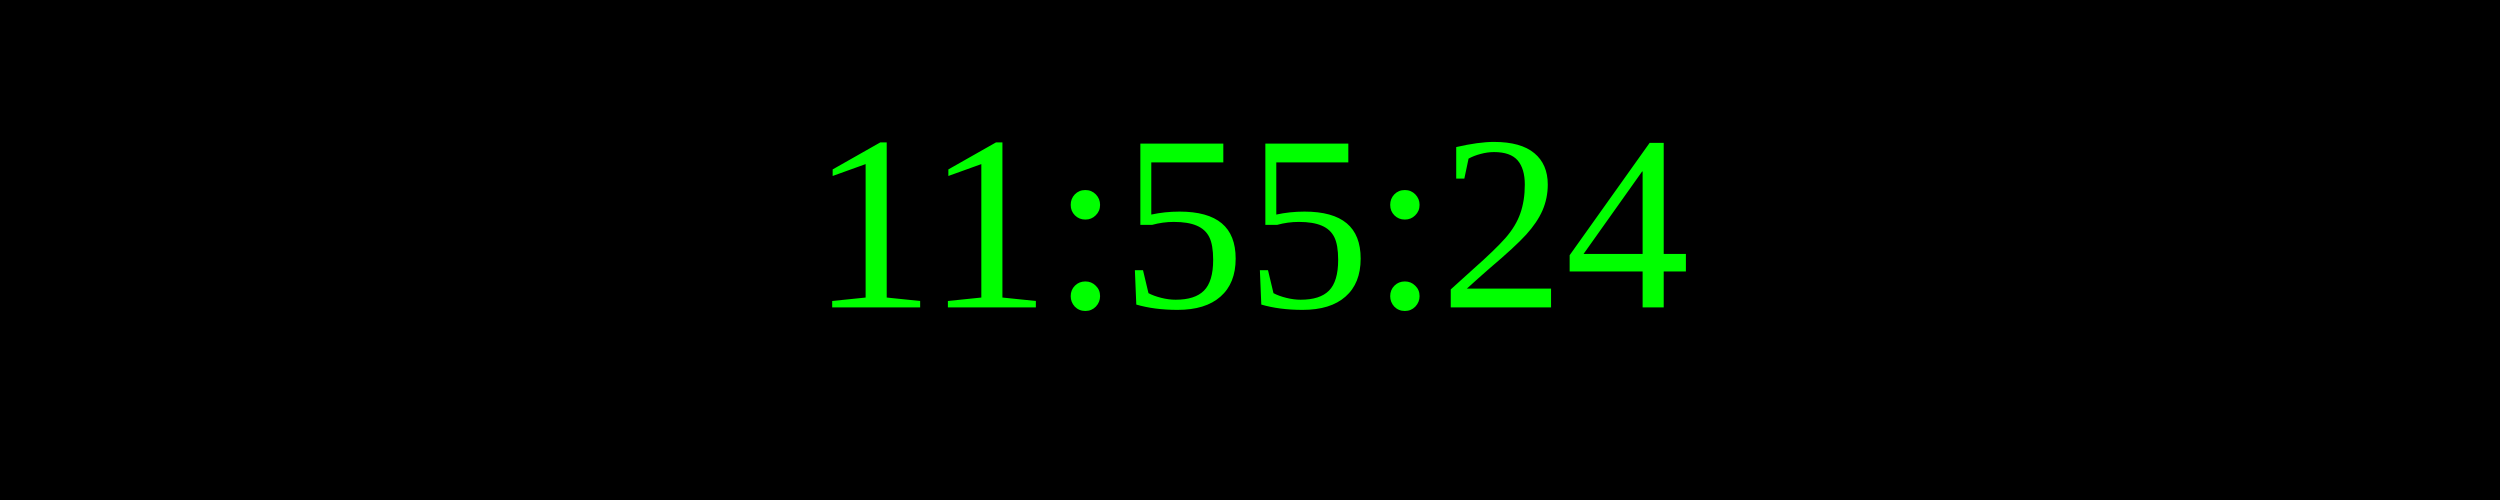
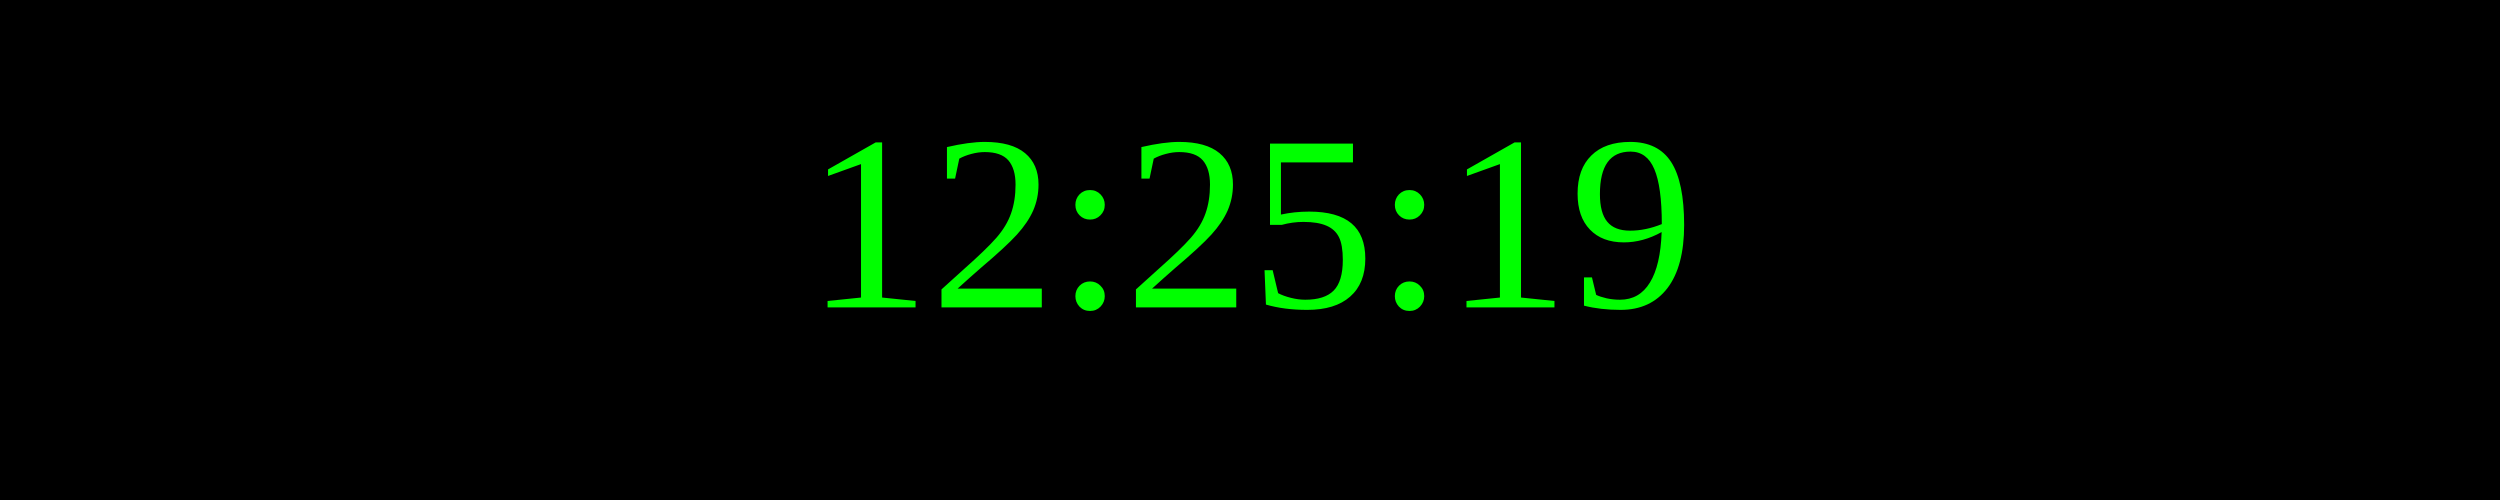
<svg xmlns="http://www.w3.org/2000/svg" width="250" height="50">
  <rect width="100%" height="100%" fill="black" />
  <text x="50%" y="50%" font-size="25" fill="lime" text-anchor="middle" dominant-baseline="middle">
- 11:55:24
+ 12:25:19
</text>
</svg>
